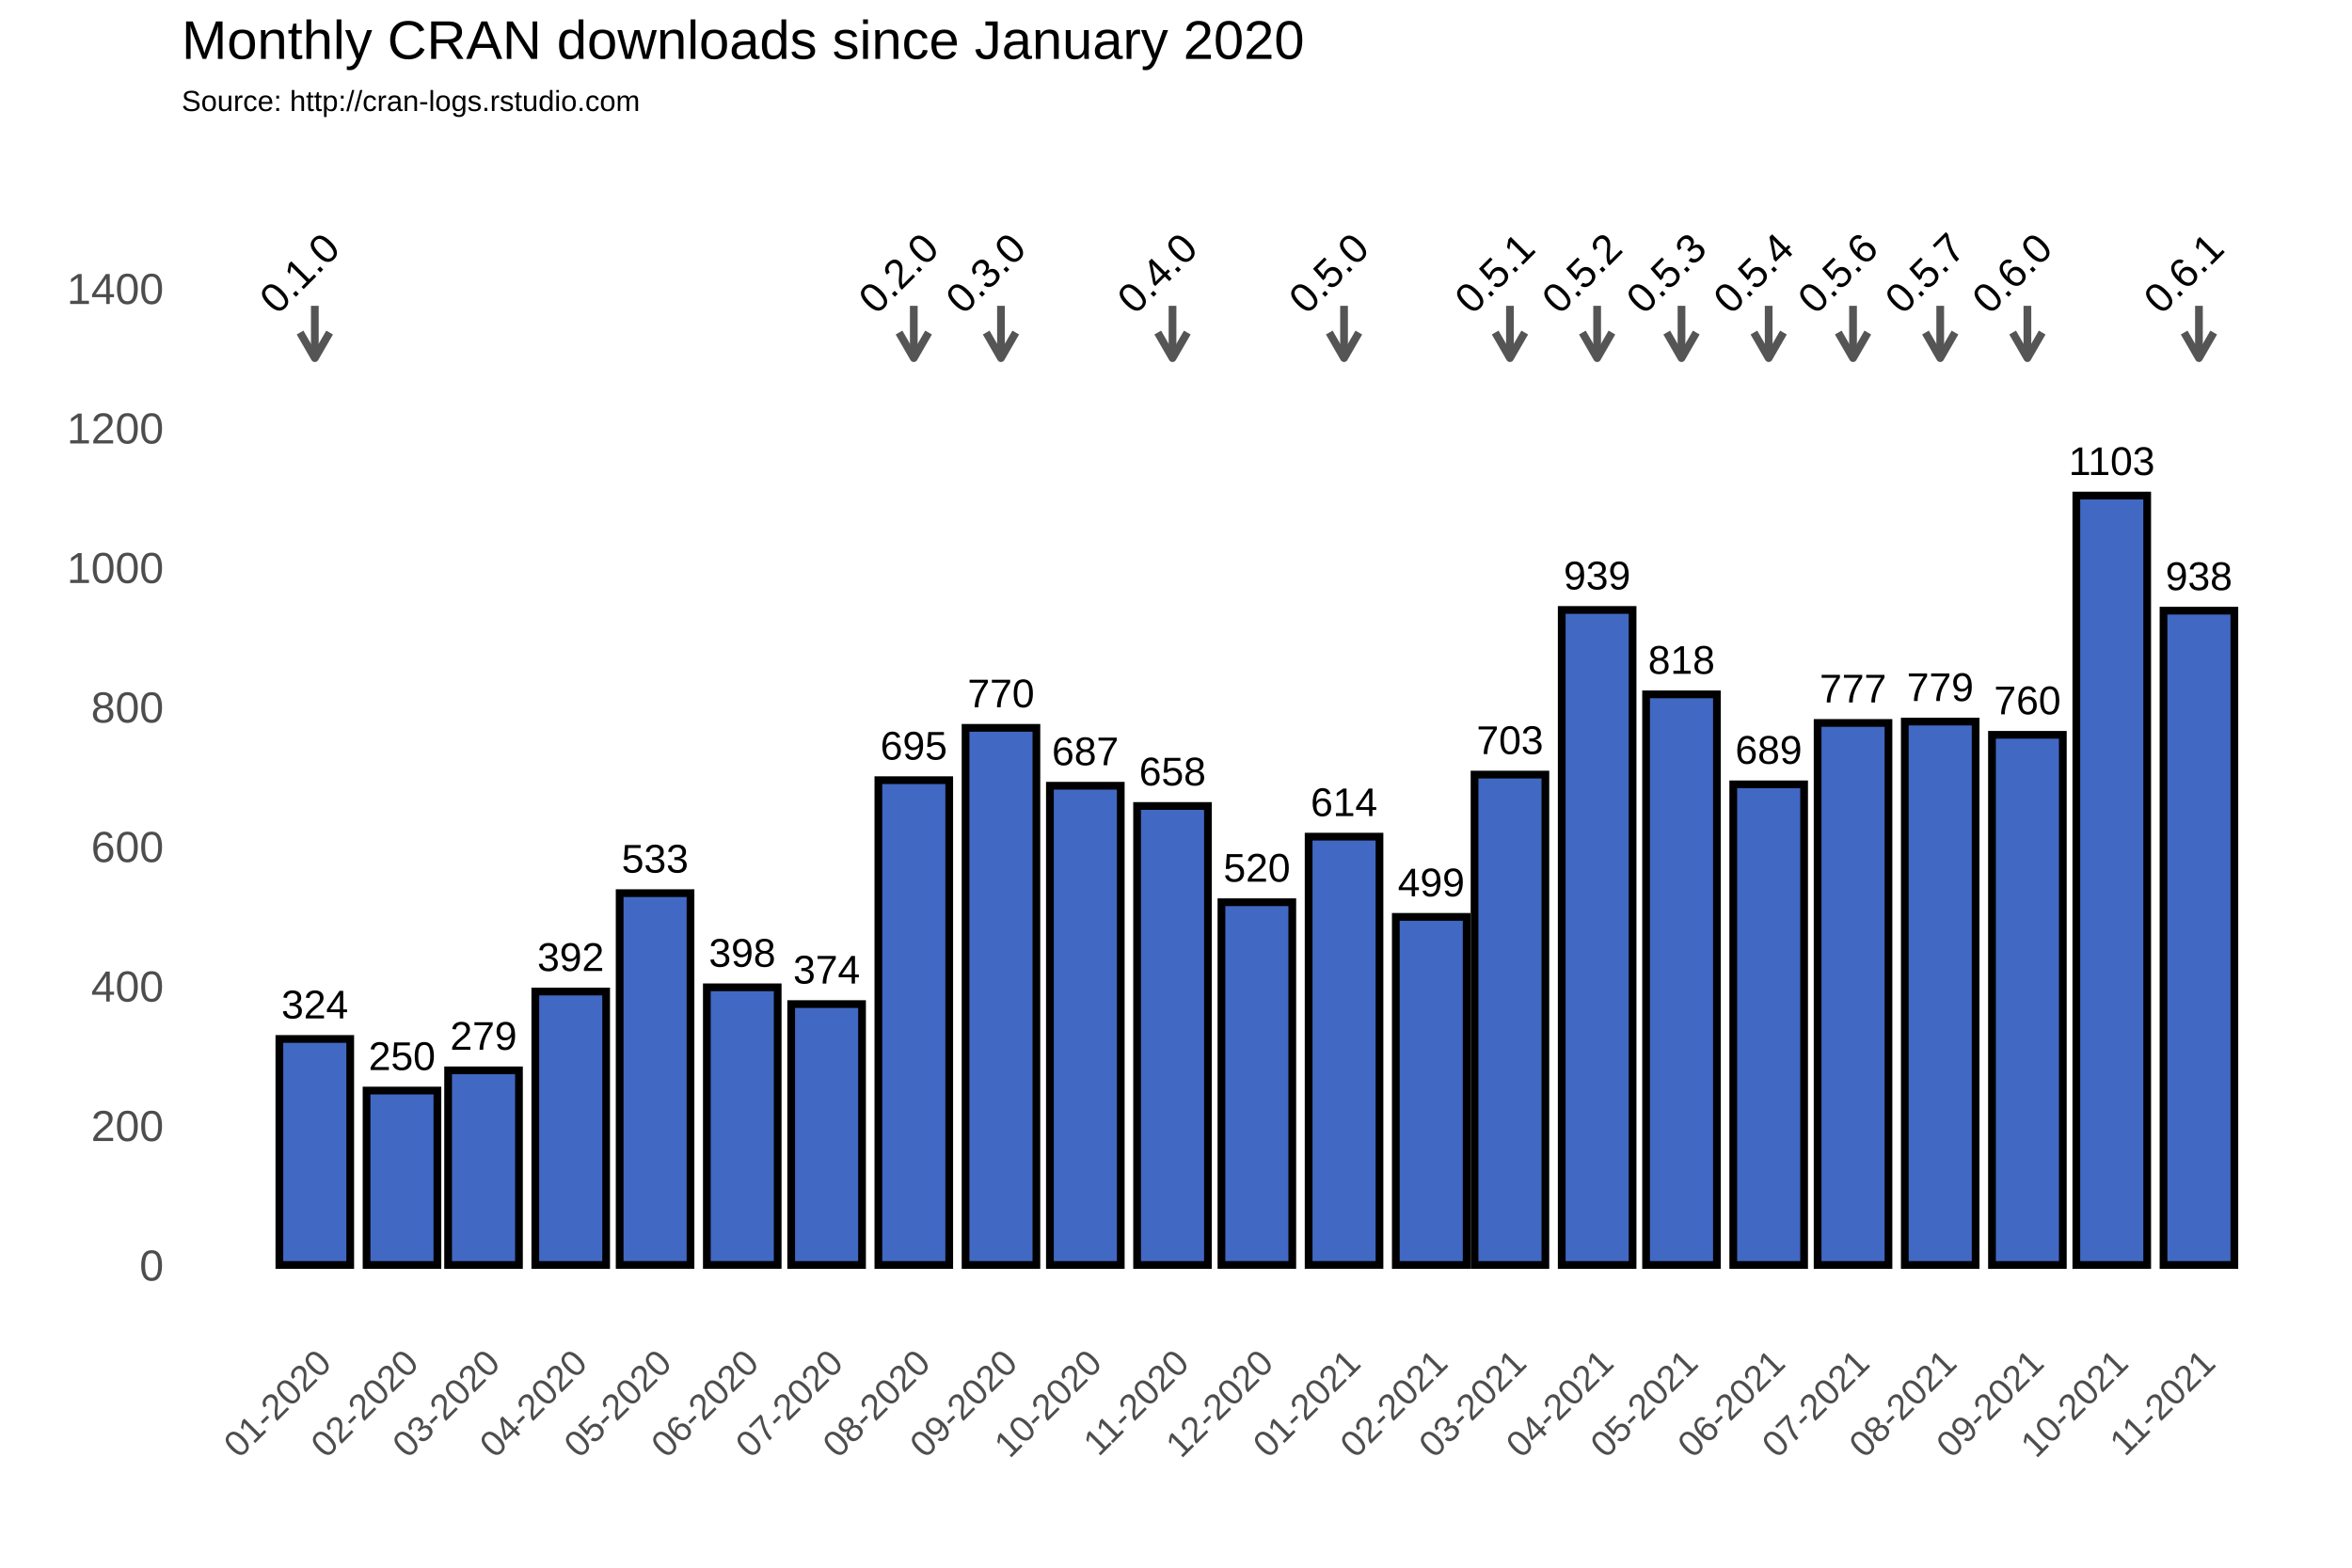
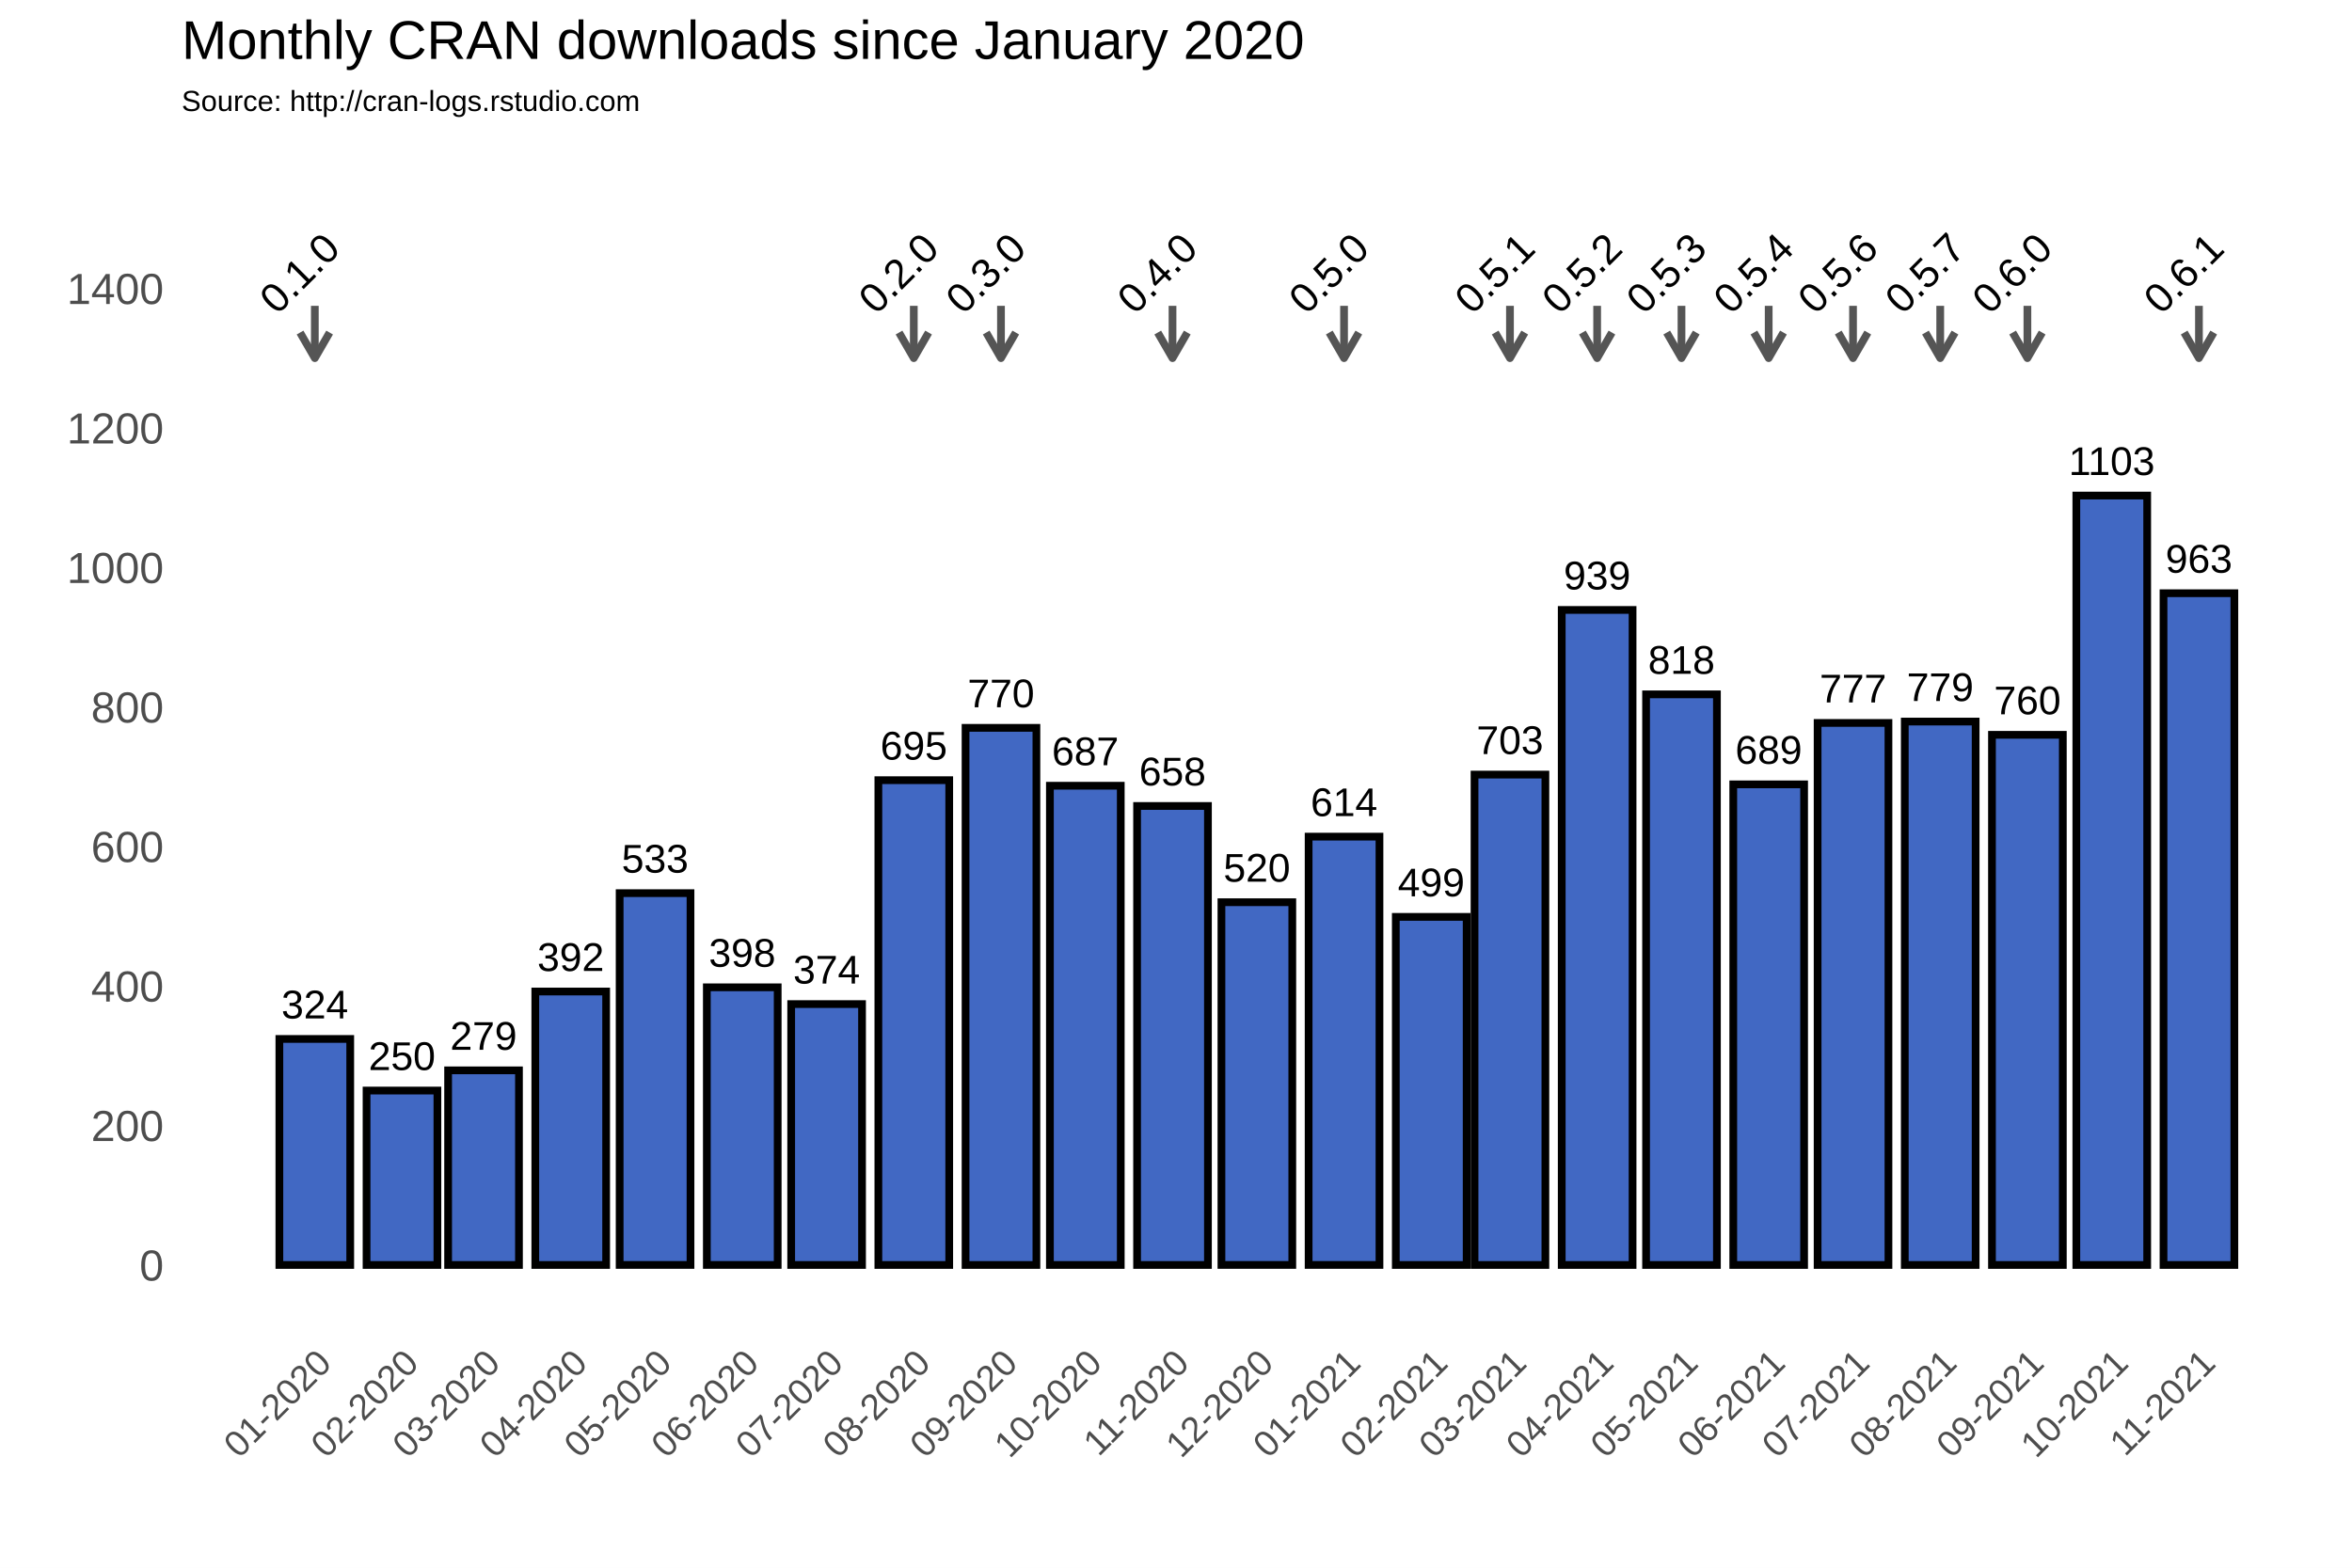
<svg xmlns="http://www.w3.org/2000/svg" class="svglite" width="648.00pt" height="432.00pt" viewBox="0 0 648.00 432.00">
  <defs>
    <style type="text/css">
    .svglite line, .svglite polyline, .svglite polygon, .svglite path, .svglite rect, .svglite circle {
      fill: none;
      stroke: #000000;
      stroke-linecap: round;
      stroke-linejoin: round;
      stroke-miterlimit: 10.00;
    }
  </style>
  </defs>
  <rect width="100%" height="100%" style="stroke: none; fill: #FFFFFF;" />
  <defs>
    <clipPath id="cpMC4wMHw2NDguMDB8MC4wMHw0MzIuMDA=">
      <rect x="0.00" y="0.00" width="648.00" height="432.00" />
    </clipPath>
  </defs>
  <g clip-path="url(#cpMC4wMHw2NDguMDB8MC4wMHw0MzIuMDA=)">
    <rect x="0.00" y="0.00" width="648.00" height="432.00" style="stroke-width: 1.07; stroke: #FFFFFF; fill: #FFFFFF;" />
  </g>
  <defs>
    <clipPath id="cpNTAuMDR8NjQyLjUyfDM3Ljc2fDM2My4zOA==">
      <rect x="50.04" y="37.76" width="592.48" height="325.62" />
    </clipPath>
  </defs>
  <g clip-path="url(#cpNTAuMDR8NjQyLjUyfDM3Ljc2fDM2My4zOA==)">
    <rect x="50.04" y="37.76" width="592.48" height="325.62" style="stroke-width: 1.07; stroke: none;" />
    <polyline points="50.04,329.36 642.52,329.36 " style="stroke-width: 0.53; stroke: #FFFFFF; stroke-linecap: butt;" />
    <polyline points="50.04,290.91 642.52,290.91 " style="stroke-width: 0.53; stroke: #FFFFFF; stroke-linecap: butt;" />
    <polyline points="50.04,252.47 642.52,252.47 " style="stroke-width: 0.53; stroke: #FFFFFF; stroke-linecap: butt;" />
    <polyline points="50.04,214.02 642.52,214.02 " style="stroke-width: 0.53; stroke: #FFFFFF; stroke-linecap: butt;" />
    <polyline points="50.04,175.58 642.52,175.58 " style="stroke-width: 0.53; stroke: #FFFFFF; stroke-linecap: butt;" />
    <polyline points="50.04,137.14 642.52,137.14 " style="stroke-width: 0.53; stroke: #FFFFFF; stroke-linecap: butt;" />
    <polyline points="50.04,98.69 642.52,98.69 " style="stroke-width: 0.53; stroke: #FFFFFF; stroke-linecap: butt;" />
    <polyline points="50.04,60.25 642.52,60.25 " style="stroke-width: 0.53; stroke: #FFFFFF; stroke-linecap: butt;" />
    <polyline points="50.04,41.03 642.52,41.03 " style="stroke-width: 0.53; stroke: #FFFFFF; stroke-linecap: butt;" />
    <polyline points="62.72,363.38 62.72,37.76 " style="stroke-width: 0.53; stroke: #FFFFFF; stroke-linecap: butt;" />
    <polyline points="74.73,363.38 74.73,37.76 " style="stroke-width: 0.53; stroke: #FFFFFF; stroke-linecap: butt;" />
    <polyline points="98.75,363.38 98.75,37.76 " style="stroke-width: 0.53; stroke: #FFFFFF; stroke-linecap: butt;" />
    <polyline points="121.99,363.38 121.99,37.76 " style="stroke-width: 0.53; stroke: #FFFFFF; stroke-linecap: butt;" />
    <polyline points="145.23,363.38 145.23,37.76 " style="stroke-width: 0.53; stroke: #FFFFFF; stroke-linecap: butt;" />
    <polyline points="168.86,363.38 168.86,37.76 " style="stroke-width: 0.53; stroke: #FFFFFF; stroke-linecap: butt;" />
    <polyline points="192.49,363.38 192.49,37.76 " style="stroke-width: 0.53; stroke: #FFFFFF; stroke-linecap: butt;" />
    <polyline points="216.12,363.38 216.12,37.76 " style="stroke-width: 0.53; stroke: #FFFFFF; stroke-linecap: butt;" />
    <polyline points="239.75,363.38 239.75,37.76 " style="stroke-width: 0.53; stroke: #FFFFFF; stroke-linecap: butt;" />
    <polyline points="263.77,363.38 263.77,37.76 " style="stroke-width: 0.53; stroke: #FFFFFF; stroke-linecap: butt;" />
    <polyline points="287.40,363.38 287.40,37.76 " style="stroke-width: 0.53; stroke: #FFFFFF; stroke-linecap: butt;" />
    <polyline points="311.03,363.38 311.03,37.76 " style="stroke-width: 0.53; stroke: #FFFFFF; stroke-linecap: butt;" />
    <polyline points="334.66,363.38 334.66,37.76 " style="stroke-width: 0.53; stroke: #FFFFFF; stroke-linecap: butt;" />
    <polyline points="358.29,363.38 358.29,37.76 " style="stroke-width: 0.53; stroke: #FFFFFF; stroke-linecap: butt;" />
    <polyline points="382.31,363.38 382.31,37.76 " style="stroke-width: 0.53; stroke: #FFFFFF; stroke-linecap: butt;" />
    <polyline points="405.16,363.38 405.16,37.76 " style="stroke-width: 0.53; stroke: #FFFFFF; stroke-linecap: butt;" />
    <polyline points="428.02,363.38 428.02,37.76 " style="stroke-width: 0.53; stroke: #FFFFFF; stroke-linecap: butt;" />
    <polyline points="451.65,363.38 451.65,37.76 " style="stroke-width: 0.53; stroke: #FFFFFF; stroke-linecap: butt;" />
    <polyline points="475.28,363.38 475.28,37.76 " style="stroke-width: 0.53; stroke: #FFFFFF; stroke-linecap: butt;" />
    <polyline points="498.91,363.38 498.91,37.76 " style="stroke-width: 0.53; stroke: #FFFFFF; stroke-linecap: butt;" />
    <polyline points="522.54,363.38 522.54,37.76 " style="stroke-width: 0.53; stroke: #FFFFFF; stroke-linecap: butt;" />
    <polyline points="546.56,363.38 546.56,37.76 " style="stroke-width: 0.53; stroke: #FFFFFF; stroke-linecap: butt;" />
    <polyline points="570.19,363.38 570.19,37.76 " style="stroke-width: 0.53; stroke: #FFFFFF; stroke-linecap: butt;" />
    <polyline points="593.82,363.38 593.82,37.76 " style="stroke-width: 0.53; stroke: #FFFFFF; stroke-linecap: butt;" />
    <polyline points="617.84,363.38 617.84,37.76 " style="stroke-width: 0.53; stroke: #FFFFFF; stroke-linecap: butt;" />
    <polyline points="629.85,363.38 629.85,37.76 " style="stroke-width: 0.53; stroke: #FFFFFF; stroke-linecap: butt;" />
    <polyline points="50.04,348.58 642.52,348.58 " style="stroke-width: 1.07; stroke: #FFFFFF; stroke-linecap: butt;" />
    <polyline points="50.04,310.13 642.52,310.13 " style="stroke-width: 1.07; stroke: #FFFFFF; stroke-linecap: butt;" />
    <polyline points="50.04,271.69 642.52,271.69 " style="stroke-width: 1.07; stroke: #FFFFFF; stroke-linecap: butt;" />
    <polyline points="50.04,233.25 642.52,233.25 " style="stroke-width: 1.07; stroke: #FFFFFF; stroke-linecap: butt;" />
    <polyline points="50.04,194.80 642.52,194.80 " style="stroke-width: 1.07; stroke: #FFFFFF; stroke-linecap: butt;" />
    <polyline points="50.04,156.36 642.52,156.36 " style="stroke-width: 1.07; stroke: #FFFFFF; stroke-linecap: butt;" />
    <polyline points="50.04,117.91 642.52,117.91 " style="stroke-width: 1.07; stroke: #FFFFFF; stroke-linecap: butt;" />
    <polyline points="50.04,79.47 642.52,79.47 " style="stroke-width: 1.07; stroke: #FFFFFF; stroke-linecap: butt;" />
    <polyline points="86.74,363.38 86.74,37.76 " style="stroke-width: 1.07; stroke: #FFFFFF; stroke-linecap: butt;" />
    <polyline points="110.75,363.38 110.75,37.76 " style="stroke-width: 1.07; stroke: #FFFFFF; stroke-linecap: butt;" />
    <polyline points="133.22,363.38 133.22,37.76 " style="stroke-width: 1.07; stroke: #FFFFFF; stroke-linecap: butt;" />
    <polyline points="157.24,363.38 157.24,37.76 " style="stroke-width: 1.07; stroke: #FFFFFF; stroke-linecap: butt;" />
    <polyline points="180.48,363.38 180.48,37.76 " style="stroke-width: 1.07; stroke: #FFFFFF; stroke-linecap: butt;" />
    <polyline points="204.50,363.38 204.50,37.76 " style="stroke-width: 1.07; stroke: #FFFFFF; stroke-linecap: butt;" />
    <polyline points="227.74,363.38 227.74,37.76 " style="stroke-width: 1.07; stroke: #FFFFFF; stroke-linecap: butt;" />
    <polyline points="251.76,363.38 251.76,37.76 " style="stroke-width: 1.07; stroke: #FFFFFF; stroke-linecap: butt;" />
    <polyline points="275.78,363.38 275.78,37.76 " style="stroke-width: 1.07; stroke: #FFFFFF; stroke-linecap: butt;" />
    <polyline points="299.02,363.38 299.02,37.76 " style="stroke-width: 1.07; stroke: #FFFFFF; stroke-linecap: butt;" />
    <polyline points="323.04,363.38 323.04,37.76 " style="stroke-width: 1.07; stroke: #FFFFFF; stroke-linecap: butt;" />
    <polyline points="346.28,363.38 346.28,37.76 " style="stroke-width: 1.07; stroke: #FFFFFF; stroke-linecap: butt;" />
    <polyline points="370.30,363.38 370.30,37.76 " style="stroke-width: 1.07; stroke: #FFFFFF; stroke-linecap: butt;" />
    <polyline points="394.32,363.38 394.32,37.76 " style="stroke-width: 1.07; stroke: #FFFFFF; stroke-linecap: butt;" />
    <polyline points="416.01,363.38 416.01,37.76 " style="stroke-width: 1.07; stroke: #FFFFFF; stroke-linecap: butt;" />
    <polyline points="440.03,363.38 440.03,37.76 " style="stroke-width: 1.07; stroke: #FFFFFF; stroke-linecap: butt;" />
    <polyline points="463.27,363.38 463.27,37.76 " style="stroke-width: 1.07; stroke: #FFFFFF; stroke-linecap: butt;" />
    <polyline points="487.29,363.38 487.29,37.76 " style="stroke-width: 1.07; stroke: #FFFFFF; stroke-linecap: butt;" />
    <polyline points="510.53,363.38 510.53,37.76 " style="stroke-width: 1.07; stroke: #FFFFFF; stroke-linecap: butt;" />
    <polyline points="534.55,363.38 534.55,37.76 " style="stroke-width: 1.07; stroke: #FFFFFF; stroke-linecap: butt;" />
    <polyline points="558.57,363.38 558.57,37.76 " style="stroke-width: 1.07; stroke: #FFFFFF; stroke-linecap: butt;" />
    <polyline points="581.81,363.38 581.81,37.76 " style="stroke-width: 1.07; stroke: #FFFFFF; stroke-linecap: butt;" />
    <polyline points="605.83,363.38 605.83,37.76 " style="stroke-width: 1.07; stroke: #FFFFFF; stroke-linecap: butt;" />
    <rect x="76.97" y="286.30" width="19.52" height="62.28" style="stroke-width: 2.13; stroke-linecap: square; stroke-linejoin: miter; fill: #4168C3;" />
    <rect x="100.99" y="300.52" width="19.52" height="48.06" style="stroke-width: 2.13; stroke-linecap: square; stroke-linejoin: miter; fill: #4168C3;" />
    <rect x="123.46" y="294.95" width="19.52" height="53.63" style="stroke-width: 2.13; stroke-linecap: square; stroke-linejoin: miter; fill: #4168C3;" />
    <rect x="147.48" y="273.23" width="19.52" height="75.35" style="stroke-width: 2.13; stroke-linecap: square; stroke-linejoin: miter; fill: #4168C3;" />
    <rect x="170.72" y="246.12" width="19.52" height="102.45" style="stroke-width: 2.13; stroke-linecap: square; stroke-linejoin: miter; fill: #4168C3;" />
    <rect x="194.74" y="272.07" width="19.52" height="76.50" style="stroke-width: 2.13; stroke-linecap: square; stroke-linejoin: miter; fill: #4168C3;" />
    <rect x="217.98" y="276.69" width="19.52" height="71.89" style="stroke-width: 2.13; stroke-linecap: square; stroke-linejoin: miter; fill: #4168C3;" />
    <rect x="242.00" y="214.99" width="19.52" height="133.59" style="stroke-width: 2.13; stroke-linecap: square; stroke-linejoin: miter; fill: #4168C3;" />
    <rect x="266.02" y="200.57" width="19.52" height="148.01" style="stroke-width: 2.13; stroke-linecap: square; stroke-linejoin: miter; fill: #4168C3;" />
    <rect x="289.26" y="216.52" width="19.52" height="132.06" style="stroke-width: 2.13; stroke-linecap: square; stroke-linejoin: miter; fill: #4168C3;" />
    <rect x="313.28" y="222.10" width="19.52" height="126.48" style="stroke-width: 2.13; stroke-linecap: square; stroke-linejoin: miter; fill: #4168C3;" />
    <rect x="336.52" y="248.62" width="19.52" height="99.95" style="stroke-width: 2.13; stroke-linecap: square; stroke-linejoin: miter; fill: #4168C3;" />
    <rect x="360.54" y="230.55" width="19.52" height="118.02" style="stroke-width: 2.13; stroke-linecap: square; stroke-linejoin: miter; fill: #4168C3;" />
    <rect x="384.56" y="252.66" width="19.52" height="95.92" style="stroke-width: 2.13; stroke-linecap: square; stroke-linejoin: miter; fill: #4168C3;" />
    <rect x="406.25" y="213.45" width="19.52" height="135.13" style="stroke-width: 2.13; stroke-linecap: square; stroke-linejoin: miter; fill: #4168C3;" />
    <rect x="430.27" y="168.08" width="19.52" height="180.50" style="stroke-width: 2.13; stroke-linecap: square; stroke-linejoin: miter; fill: #4168C3;" />
    <rect x="453.51" y="191.34" width="19.52" height="157.24" style="stroke-width: 2.13; stroke-linecap: square; stroke-linejoin: miter; fill: #4168C3;" />
    <rect x="477.53" y="216.14" width="19.52" height="132.44" style="stroke-width: 2.13; stroke-linecap: square; stroke-linejoin: miter; fill: #4168C3;" />
    <rect x="500.77" y="199.22" width="19.52" height="149.36" style="stroke-width: 2.13; stroke-linecap: square; stroke-linejoin: miter; fill: #4168C3;" />
    <rect x="524.79" y="198.84" width="19.52" height="149.74" style="stroke-width: 2.13; stroke-linecap: square; stroke-linejoin: miter; fill: #4168C3;" />
    <rect x="548.81" y="202.49" width="19.52" height="146.09" style="stroke-width: 2.13; stroke-linecap: square; stroke-linejoin: miter; fill: #4168C3;" />
    <rect x="572.05" y="136.56" width="19.52" height="212.02" style="stroke-width: 2.13; stroke-linecap: square; stroke-linejoin: miter; fill: #4168C3;" />
-     <rect x="596.07" y="168.28" width="19.52" height="180.30" style="stroke-width: 2.13; stroke-linecap: square; stroke-linejoin: miter; fill: #4168C3;" />
+     <rect x="596.07" y="163.47" width="19.52" height="185.11" style="stroke-width: 2.13; stroke-linecap: square; stroke-linejoin: miter; fill: #4168C3;" />
    <text x="86.74" y="280.64" text-anchor="middle" style="font-size: 11.04px; font-family: Arial;" textLength="18.40px" lengthAdjust="spacingAndGlyphs">324</text>
    <text x="110.75" y="294.86" text-anchor="middle" style="font-size: 11.04px; font-family: Arial;" textLength="18.40px" lengthAdjust="spacingAndGlyphs">250</text>
    <text x="133.22" y="289.29" text-anchor="middle" style="font-size: 11.04px; font-family: Arial;" textLength="18.40px" lengthAdjust="spacingAndGlyphs">279</text>
    <text x="157.24" y="267.57" text-anchor="middle" style="font-size: 11.04px; font-family: Arial;" textLength="18.40px" lengthAdjust="spacingAndGlyphs">392</text>
    <text x="180.48" y="240.46" text-anchor="middle" style="font-size: 11.04px; font-family: Arial;" textLength="18.40px" lengthAdjust="spacingAndGlyphs">533</text>
    <text x="204.50" y="266.41" text-anchor="middle" style="font-size: 11.04px; font-family: Arial;" textLength="18.40px" lengthAdjust="spacingAndGlyphs">398</text>
    <text x="227.74" y="271.03" text-anchor="middle" style="font-size: 11.04px; font-family: Arial;" textLength="18.40px" lengthAdjust="spacingAndGlyphs">374</text>
    <text x="251.76" y="209.32" text-anchor="middle" style="font-size: 11.04px; font-family: Arial;" textLength="18.40px" lengthAdjust="spacingAndGlyphs">695</text>
    <text x="275.78" y="194.91" text-anchor="middle" style="font-size: 11.04px; font-family: Arial;" textLength="18.40px" lengthAdjust="spacingAndGlyphs">770</text>
    <text x="299.02" y="210.86" text-anchor="middle" style="font-size: 11.04px; font-family: Arial;" textLength="18.40px" lengthAdjust="spacingAndGlyphs">687</text>
    <text x="323.04" y="216.44" text-anchor="middle" style="font-size: 11.04px; font-family: Arial;" textLength="18.40px" lengthAdjust="spacingAndGlyphs">658</text>
    <text x="346.28" y="242.96" text-anchor="middle" style="font-size: 11.04px; font-family: Arial;" textLength="18.40px" lengthAdjust="spacingAndGlyphs">520</text>
    <text x="370.30" y="224.89" text-anchor="middle" style="font-size: 11.04px; font-family: Arial;" textLength="18.40px" lengthAdjust="spacingAndGlyphs">614</text>
    <text x="394.32" y="247.00" text-anchor="middle" style="font-size: 11.04px; font-family: Arial;" textLength="18.40px" lengthAdjust="spacingAndGlyphs">499</text>
    <text x="416.01" y="207.79" text-anchor="middle" style="font-size: 11.04px; font-family: Arial;" textLength="18.40px" lengthAdjust="spacingAndGlyphs">703</text>
    <text x="440.03" y="162.42" text-anchor="middle" style="font-size: 11.04px; font-family: Arial;" textLength="18.40px" lengthAdjust="spacingAndGlyphs">939</text>
    <text x="463.27" y="185.68" text-anchor="middle" style="font-size: 11.04px; font-family: Arial;" textLength="18.40px" lengthAdjust="spacingAndGlyphs">818</text>
    <text x="487.29" y="210.48" text-anchor="middle" style="font-size: 11.04px; font-family: Arial;" textLength="18.40px" lengthAdjust="spacingAndGlyphs">689</text>
    <text x="510.53" y="193.56" text-anchor="middle" style="font-size: 11.04px; font-family: Arial;" textLength="18.40px" lengthAdjust="spacingAndGlyphs">777</text>
    <text x="534.55" y="193.18" text-anchor="middle" style="font-size: 11.04px; font-family: Arial;" textLength="18.40px" lengthAdjust="spacingAndGlyphs">779</text>
    <text x="558.57" y="196.83" text-anchor="middle" style="font-size: 11.04px; font-family: Arial;" textLength="18.40px" lengthAdjust="spacingAndGlyphs">760</text>
    <text x="581.81" y="130.90" text-anchor="middle" style="font-size: 11.04px; font-family: Arial;" textLength="23.72px" lengthAdjust="spacingAndGlyphs">1103</text>
-     <text x="605.83" y="162.61" text-anchor="middle" style="font-size: 11.04px; font-family: Arial;" textLength="18.40px" lengthAdjust="spacingAndGlyphs">938</text>
+     <text x="605.83" y="157.81" text-anchor="middle" style="font-size: 11.04px; font-family: Arial;" textLength="18.40px" lengthAdjust="spacingAndGlyphs">963</text>
    <line x1="86.74" y1="84.27" x2="86.74" y2="98.69" style="stroke-width: 2.13; stroke: #555555; stroke-linecap: butt;" />
    <polyline points="82.67,91.64 86.74,98.69 90.81,91.64 " style="stroke-width: 2.13; stroke: #555555; stroke-linecap: butt;" />
    <line x1="251.76" y1="84.27" x2="251.76" y2="98.69" style="stroke-width: 2.13; stroke: #555555; stroke-linecap: butt;" />
    <polyline points="247.69,91.64 251.76,98.69 255.83,91.64 " style="stroke-width: 2.13; stroke: #555555; stroke-linecap: butt;" />
    <line x1="275.78" y1="84.27" x2="275.78" y2="98.69" style="stroke-width: 2.13; stroke: #555555; stroke-linecap: butt;" />
    <polyline points="271.71,91.64 275.78,98.69 279.85,91.64 " style="stroke-width: 2.13; stroke: #555555; stroke-linecap: butt;" />
    <line x1="323.04" y1="84.27" x2="323.04" y2="98.69" style="stroke-width: 2.13; stroke: #555555; stroke-linecap: butt;" />
    <polyline points="318.97,91.64 323.04,98.69 327.11,91.64 " style="stroke-width: 2.13; stroke: #555555; stroke-linecap: butt;" />
    <line x1="370.30" y1="84.27" x2="370.30" y2="98.69" style="stroke-width: 2.13; stroke: #555555; stroke-linecap: butt;" />
    <polyline points="366.23,91.64 370.30,98.69 374.37,91.64 " style="stroke-width: 2.13; stroke: #555555; stroke-linecap: butt;" />
    <line x1="416.01" y1="84.27" x2="416.01" y2="98.69" style="stroke-width: 2.13; stroke: #555555; stroke-linecap: butt;" />
    <polyline points="411.94,91.64 416.01,98.69 420.08,91.64 " style="stroke-width: 2.13; stroke: #555555; stroke-linecap: butt;" />
    <line x1="440.03" y1="84.27" x2="440.03" y2="98.69" style="stroke-width: 2.13; stroke: #555555; stroke-linecap: butt;" />
    <polyline points="435.96,91.64 440.03,98.69 444.10,91.64 " style="stroke-width: 2.13; stroke: #555555; stroke-linecap: butt;" />
    <line x1="463.27" y1="84.27" x2="463.27" y2="98.69" style="stroke-width: 2.13; stroke: #555555; stroke-linecap: butt;" />
    <polyline points="459.20,91.64 463.27,98.69 467.34,91.64 " style="stroke-width: 2.13; stroke: #555555; stroke-linecap: butt;" />
    <line x1="487.29" y1="84.27" x2="487.29" y2="98.69" style="stroke-width: 2.13; stroke: #555555; stroke-linecap: butt;" />
    <polyline points="483.22,91.64 487.29,98.69 491.36,91.64 " style="stroke-width: 2.13; stroke: #555555; stroke-linecap: butt;" />
    <line x1="510.53" y1="84.27" x2="510.53" y2="98.69" style="stroke-width: 2.13; stroke: #555555; stroke-linecap: butt;" />
    <polyline points="506.46,91.64 510.53,98.69 514.60,91.64 " style="stroke-width: 2.13; stroke: #555555; stroke-linecap: butt;" />
    <line x1="534.55" y1="84.27" x2="534.55" y2="98.69" style="stroke-width: 2.13; stroke: #555555; stroke-linecap: butt;" />
    <polyline points="530.48,91.64 534.55,98.69 538.62,91.64 " style="stroke-width: 2.13; stroke: #555555; stroke-linecap: butt;" />
    <line x1="558.57" y1="84.27" x2="558.57" y2="98.69" style="stroke-width: 2.13; stroke: #555555; stroke-linecap: butt;" />
    <polyline points="554.50,91.64 558.57,98.69 562.64,91.64 " style="stroke-width: 2.13; stroke: #555555; stroke-linecap: butt;" />
    <line x1="605.83" y1="84.27" x2="605.83" y2="98.69" style="stroke-width: 2.13; stroke: #555555; stroke-linecap: butt;" />
    <polyline points="601.76,91.64 605.83,98.69 609.90,91.64 " style="stroke-width: 2.13; stroke: #555555; stroke-linecap: butt;" />
    <text transform="translate(85.30,78.03) rotate(-45)" text-anchor="middle" style="font-size: 11.38px; font-family: Arial;" textLength="25.31px" lengthAdjust="spacingAndGlyphs">0.1.0</text>
    <text transform="translate(250.32,78.03) rotate(-45)" text-anchor="middle" style="font-size: 11.38px; font-family: Arial;" textLength="25.31px" lengthAdjust="spacingAndGlyphs">0.2.0</text>
    <text transform="translate(274.34,78.03) rotate(-45)" text-anchor="middle" style="font-size: 11.38px; font-family: Arial;" textLength="25.31px" lengthAdjust="spacingAndGlyphs">0.3.0</text>
    <text transform="translate(321.60,78.03) rotate(-45)" text-anchor="middle" style="font-size: 11.38px; font-family: Arial;" textLength="25.31px" lengthAdjust="spacingAndGlyphs">0.4.0</text>
    <text transform="translate(368.86,78.03) rotate(-45)" text-anchor="middle" style="font-size: 11.38px; font-family: Arial;" textLength="25.31px" lengthAdjust="spacingAndGlyphs">0.5.0</text>
    <text transform="translate(414.57,78.03) rotate(-45)" text-anchor="middle" style="font-size: 11.38px; font-family: Arial;" textLength="25.31px" lengthAdjust="spacingAndGlyphs">0.5.1</text>
    <text transform="translate(438.59,78.03) rotate(-45)" text-anchor="middle" style="font-size: 11.38px; font-family: Arial;" textLength="25.31px" lengthAdjust="spacingAndGlyphs">0.5.2</text>
    <text transform="translate(461.83,78.03) rotate(-45)" text-anchor="middle" style="font-size: 11.38px; font-family: Arial;" textLength="25.31px" lengthAdjust="spacingAndGlyphs">0.5.3</text>
    <text transform="translate(485.85,78.03) rotate(-45)" text-anchor="middle" style="font-size: 11.38px; font-family: Arial;" textLength="25.31px" lengthAdjust="spacingAndGlyphs">0.5.4</text>
    <text transform="translate(509.09,78.03) rotate(-45)" text-anchor="middle" style="font-size: 11.38px; font-family: Arial;" textLength="25.31px" lengthAdjust="spacingAndGlyphs">0.5.6</text>
    <text transform="translate(533.11,78.03) rotate(-45)" text-anchor="middle" style="font-size: 11.38px; font-family: Arial;" textLength="25.31px" lengthAdjust="spacingAndGlyphs">0.5.7</text>
    <text transform="translate(557.13,78.03) rotate(-45)" text-anchor="middle" style="font-size: 11.38px; font-family: Arial;" textLength="25.31px" lengthAdjust="spacingAndGlyphs">0.6.0</text>
    <text transform="translate(604.39,78.03) rotate(-45)" text-anchor="middle" style="font-size: 11.38px; font-family: Arial;" textLength="25.31px" lengthAdjust="spacingAndGlyphs">0.6.1</text>
  </g>
  <g clip-path="url(#cpMC4wMHw2NDguMDB8MC4wMHw0MzIuMDA=)">
    <text x="45.11" y="352.88" text-anchor="end" style="font-size: 12.00px; fill: #4D4D4D; font-family: Arial;" textLength="6.67px" lengthAdjust="spacingAndGlyphs">0</text>
    <text x="45.11" y="314.43" text-anchor="end" style="font-size: 12.00px; fill: #4D4D4D; font-family: Arial;" textLength="20.02px" lengthAdjust="spacingAndGlyphs">200</text>
    <text x="45.11" y="275.99" text-anchor="end" style="font-size: 12.00px; fill: #4D4D4D; font-family: Arial;" textLength="20.02px" lengthAdjust="spacingAndGlyphs">400</text>
    <text x="45.11" y="237.54" text-anchor="end" style="font-size: 12.00px; fill: #4D4D4D; font-family: Arial;" textLength="20.02px" lengthAdjust="spacingAndGlyphs">600</text>
    <text x="45.11" y="199.10" text-anchor="end" style="font-size: 12.00px; fill: #4D4D4D; font-family: Arial;" textLength="20.02px" lengthAdjust="spacingAndGlyphs">800</text>
    <text x="45.11" y="160.66" text-anchor="end" style="font-size: 12.00px; fill: #4D4D4D; font-family: Arial;" textLength="26.70px" lengthAdjust="spacingAndGlyphs">1000</text>
    <text x="45.11" y="122.21" text-anchor="end" style="font-size: 12.00px; fill: #4D4D4D; font-family: Arial;" textLength="26.70px" lengthAdjust="spacingAndGlyphs">1200</text>
    <text x="45.11" y="83.77" text-anchor="end" style="font-size: 12.00px; fill: #4D4D4D; font-family: Arial;" textLength="26.70px" lengthAdjust="spacingAndGlyphs">1400</text>
    <text transform="translate(91.80,376.17) rotate(-45)" text-anchor="end" style="font-size: 10.00px; fill: #4D4D4D; font-family: Arial;" textLength="36.73px" lengthAdjust="spacingAndGlyphs">01-2020</text>
    <text transform="translate(115.82,376.17) rotate(-45)" text-anchor="end" style="font-size: 10.00px; fill: #4D4D4D; font-family: Arial;" textLength="36.73px" lengthAdjust="spacingAndGlyphs">02-2020</text>
    <text transform="translate(138.29,376.17) rotate(-45)" text-anchor="end" style="font-size: 10.00px; fill: #4D4D4D; font-family: Arial;" textLength="36.73px" lengthAdjust="spacingAndGlyphs">03-2020</text>
    <text transform="translate(162.31,376.17) rotate(-45)" text-anchor="end" style="font-size: 10.00px; fill: #4D4D4D; font-family: Arial;" textLength="36.73px" lengthAdjust="spacingAndGlyphs">04-2020</text>
    <text transform="translate(185.55,376.17) rotate(-45)" text-anchor="end" style="font-size: 10.00px; fill: #4D4D4D; font-family: Arial;" textLength="36.73px" lengthAdjust="spacingAndGlyphs">05-2020</text>
    <text transform="translate(209.57,376.17) rotate(-45)" text-anchor="end" style="font-size: 10.00px; fill: #4D4D4D; font-family: Arial;" textLength="36.73px" lengthAdjust="spacingAndGlyphs">06-2020</text>
    <text transform="translate(232.81,376.17) rotate(-45)" text-anchor="end" style="font-size: 10.00px; fill: #4D4D4D; font-family: Arial;" textLength="36.73px" lengthAdjust="spacingAndGlyphs">07-2020</text>
    <text transform="translate(256.83,376.17) rotate(-45)" text-anchor="end" style="font-size: 10.00px; fill: #4D4D4D; font-family: Arial;" textLength="36.73px" lengthAdjust="spacingAndGlyphs">08-2020</text>
    <text transform="translate(280.84,376.17) rotate(-45)" text-anchor="end" style="font-size: 10.00px; fill: #4D4D4D; font-family: Arial;" textLength="36.73px" lengthAdjust="spacingAndGlyphs">09-2020</text>
    <text transform="translate(304.09,376.17) rotate(-45)" text-anchor="end" style="font-size: 10.00px; fill: #4D4D4D; font-family: Arial;" textLength="36.73px" lengthAdjust="spacingAndGlyphs">10-2020</text>
    <text transform="translate(328.10,376.17) rotate(-45)" text-anchor="end" style="font-size: 10.00px; fill: #4D4D4D; font-family: Arial;" textLength="35.99px" lengthAdjust="spacingAndGlyphs">11-2020</text>
    <text transform="translate(351.35,376.17) rotate(-45)" text-anchor="end" style="font-size: 10.00px; fill: #4D4D4D; font-family: Arial;" textLength="36.73px" lengthAdjust="spacingAndGlyphs">12-2020</text>
    <text transform="translate(375.37,376.17) rotate(-45)" text-anchor="end" style="font-size: 10.00px; fill: #4D4D4D; font-family: Arial;" textLength="36.73px" lengthAdjust="spacingAndGlyphs">01-2021</text>
    <text transform="translate(399.38,376.17) rotate(-45)" text-anchor="end" style="font-size: 10.00px; fill: #4D4D4D; font-family: Arial;" textLength="36.73px" lengthAdjust="spacingAndGlyphs">02-2021</text>
    <text transform="translate(421.08,376.17) rotate(-45)" text-anchor="end" style="font-size: 10.00px; fill: #4D4D4D; font-family: Arial;" textLength="36.73px" lengthAdjust="spacingAndGlyphs">03-2021</text>
    <text transform="translate(445.09,376.17) rotate(-45)" text-anchor="end" style="font-size: 10.00px; fill: #4D4D4D; font-family: Arial;" textLength="36.73px" lengthAdjust="spacingAndGlyphs">04-2021</text>
    <text transform="translate(468.34,376.17) rotate(-45)" text-anchor="end" style="font-size: 10.00px; fill: #4D4D4D; font-family: Arial;" textLength="36.73px" lengthAdjust="spacingAndGlyphs">05-2021</text>
    <text transform="translate(492.35,376.17) rotate(-45)" text-anchor="end" style="font-size: 10.00px; fill: #4D4D4D; font-family: Arial;" textLength="36.73px" lengthAdjust="spacingAndGlyphs">06-2021</text>
    <text transform="translate(515.60,376.17) rotate(-45)" text-anchor="end" style="font-size: 10.00px; fill: #4D4D4D; font-family: Arial;" textLength="36.73px" lengthAdjust="spacingAndGlyphs">07-2021</text>
    <text transform="translate(539.62,376.17) rotate(-45)" text-anchor="end" style="font-size: 10.00px; fill: #4D4D4D; font-family: Arial;" textLength="36.73px" lengthAdjust="spacingAndGlyphs">08-2021</text>
    <text transform="translate(563.63,376.17) rotate(-45)" text-anchor="end" style="font-size: 10.00px; fill: #4D4D4D; font-family: Arial;" textLength="36.73px" lengthAdjust="spacingAndGlyphs">09-2021</text>
    <text transform="translate(586.88,376.17) rotate(-45)" text-anchor="end" style="font-size: 10.00px; fill: #4D4D4D; font-family: Arial;" textLength="36.73px" lengthAdjust="spacingAndGlyphs">10-2021</text>
    <text transform="translate(610.89,376.17) rotate(-45)" text-anchor="end" style="font-size: 10.00px; fill: #4D4D4D; font-family: Arial;" textLength="35.99px" lengthAdjust="spacingAndGlyphs">11-2021</text>
    <text x="50.04" y="30.59" style="font-size: 8.00px; font-family: Arial;" textLength="126.32px" lengthAdjust="spacingAndGlyphs">Source: http://cran-logs.rstudio.com</text>
    <text x="50.04" y="16.22" style="font-size: 15.00px; font-family: Arial;" textLength="309.25px" lengthAdjust="spacingAndGlyphs">Monthly CRAN downloads since January 2020</text>
  </g>
</svg>
